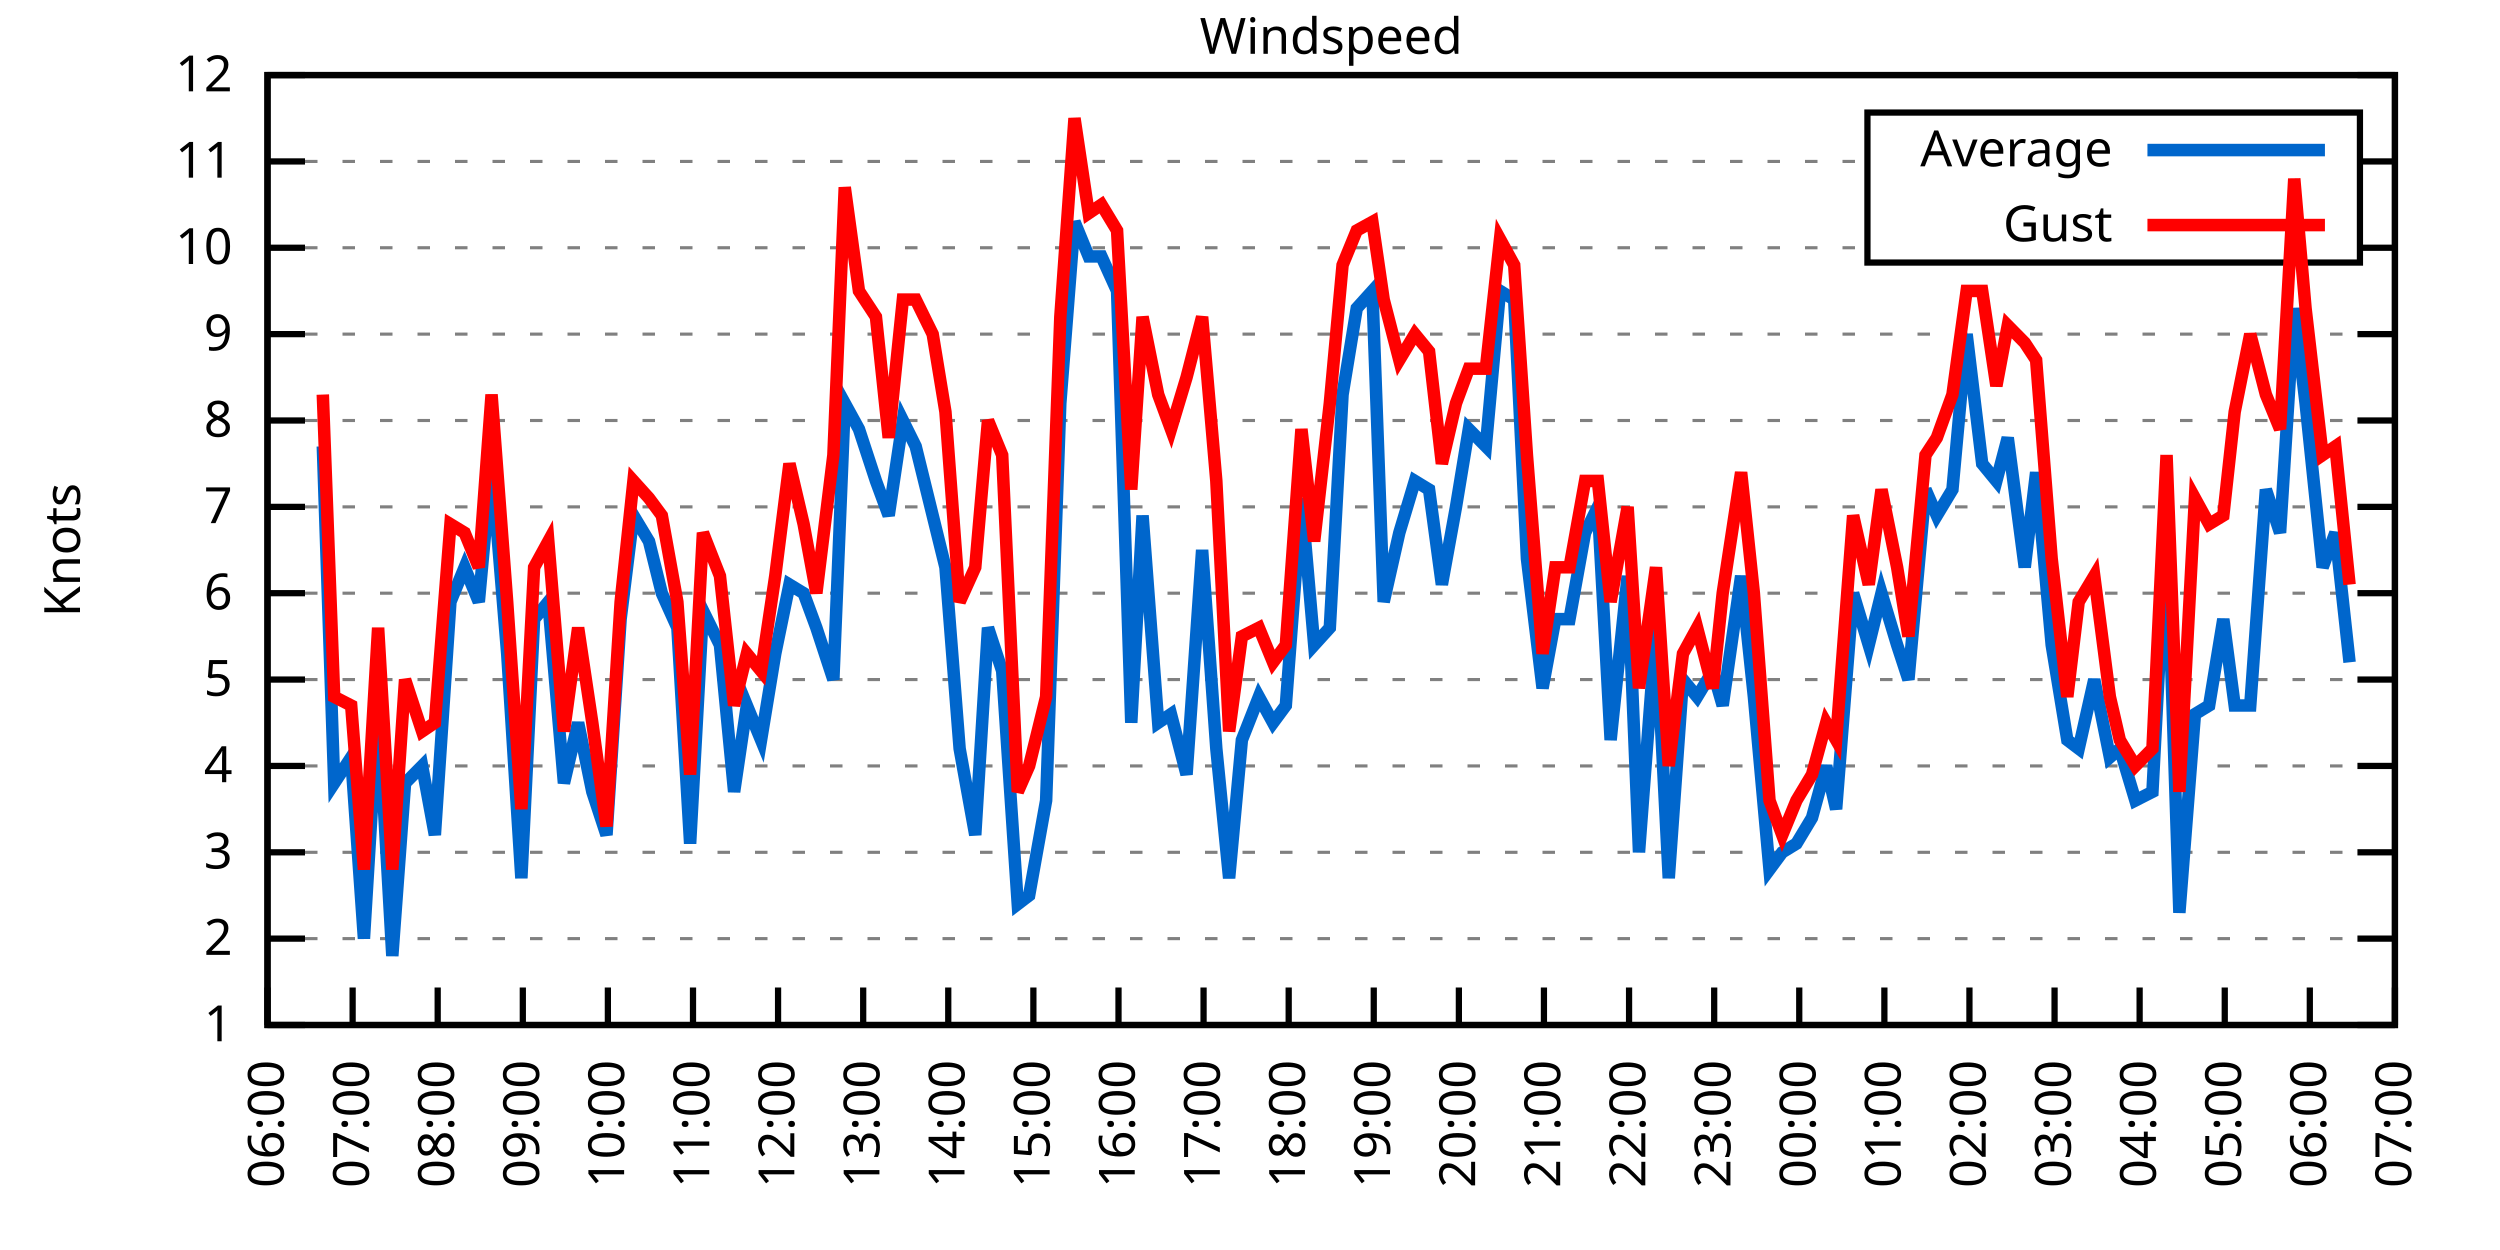
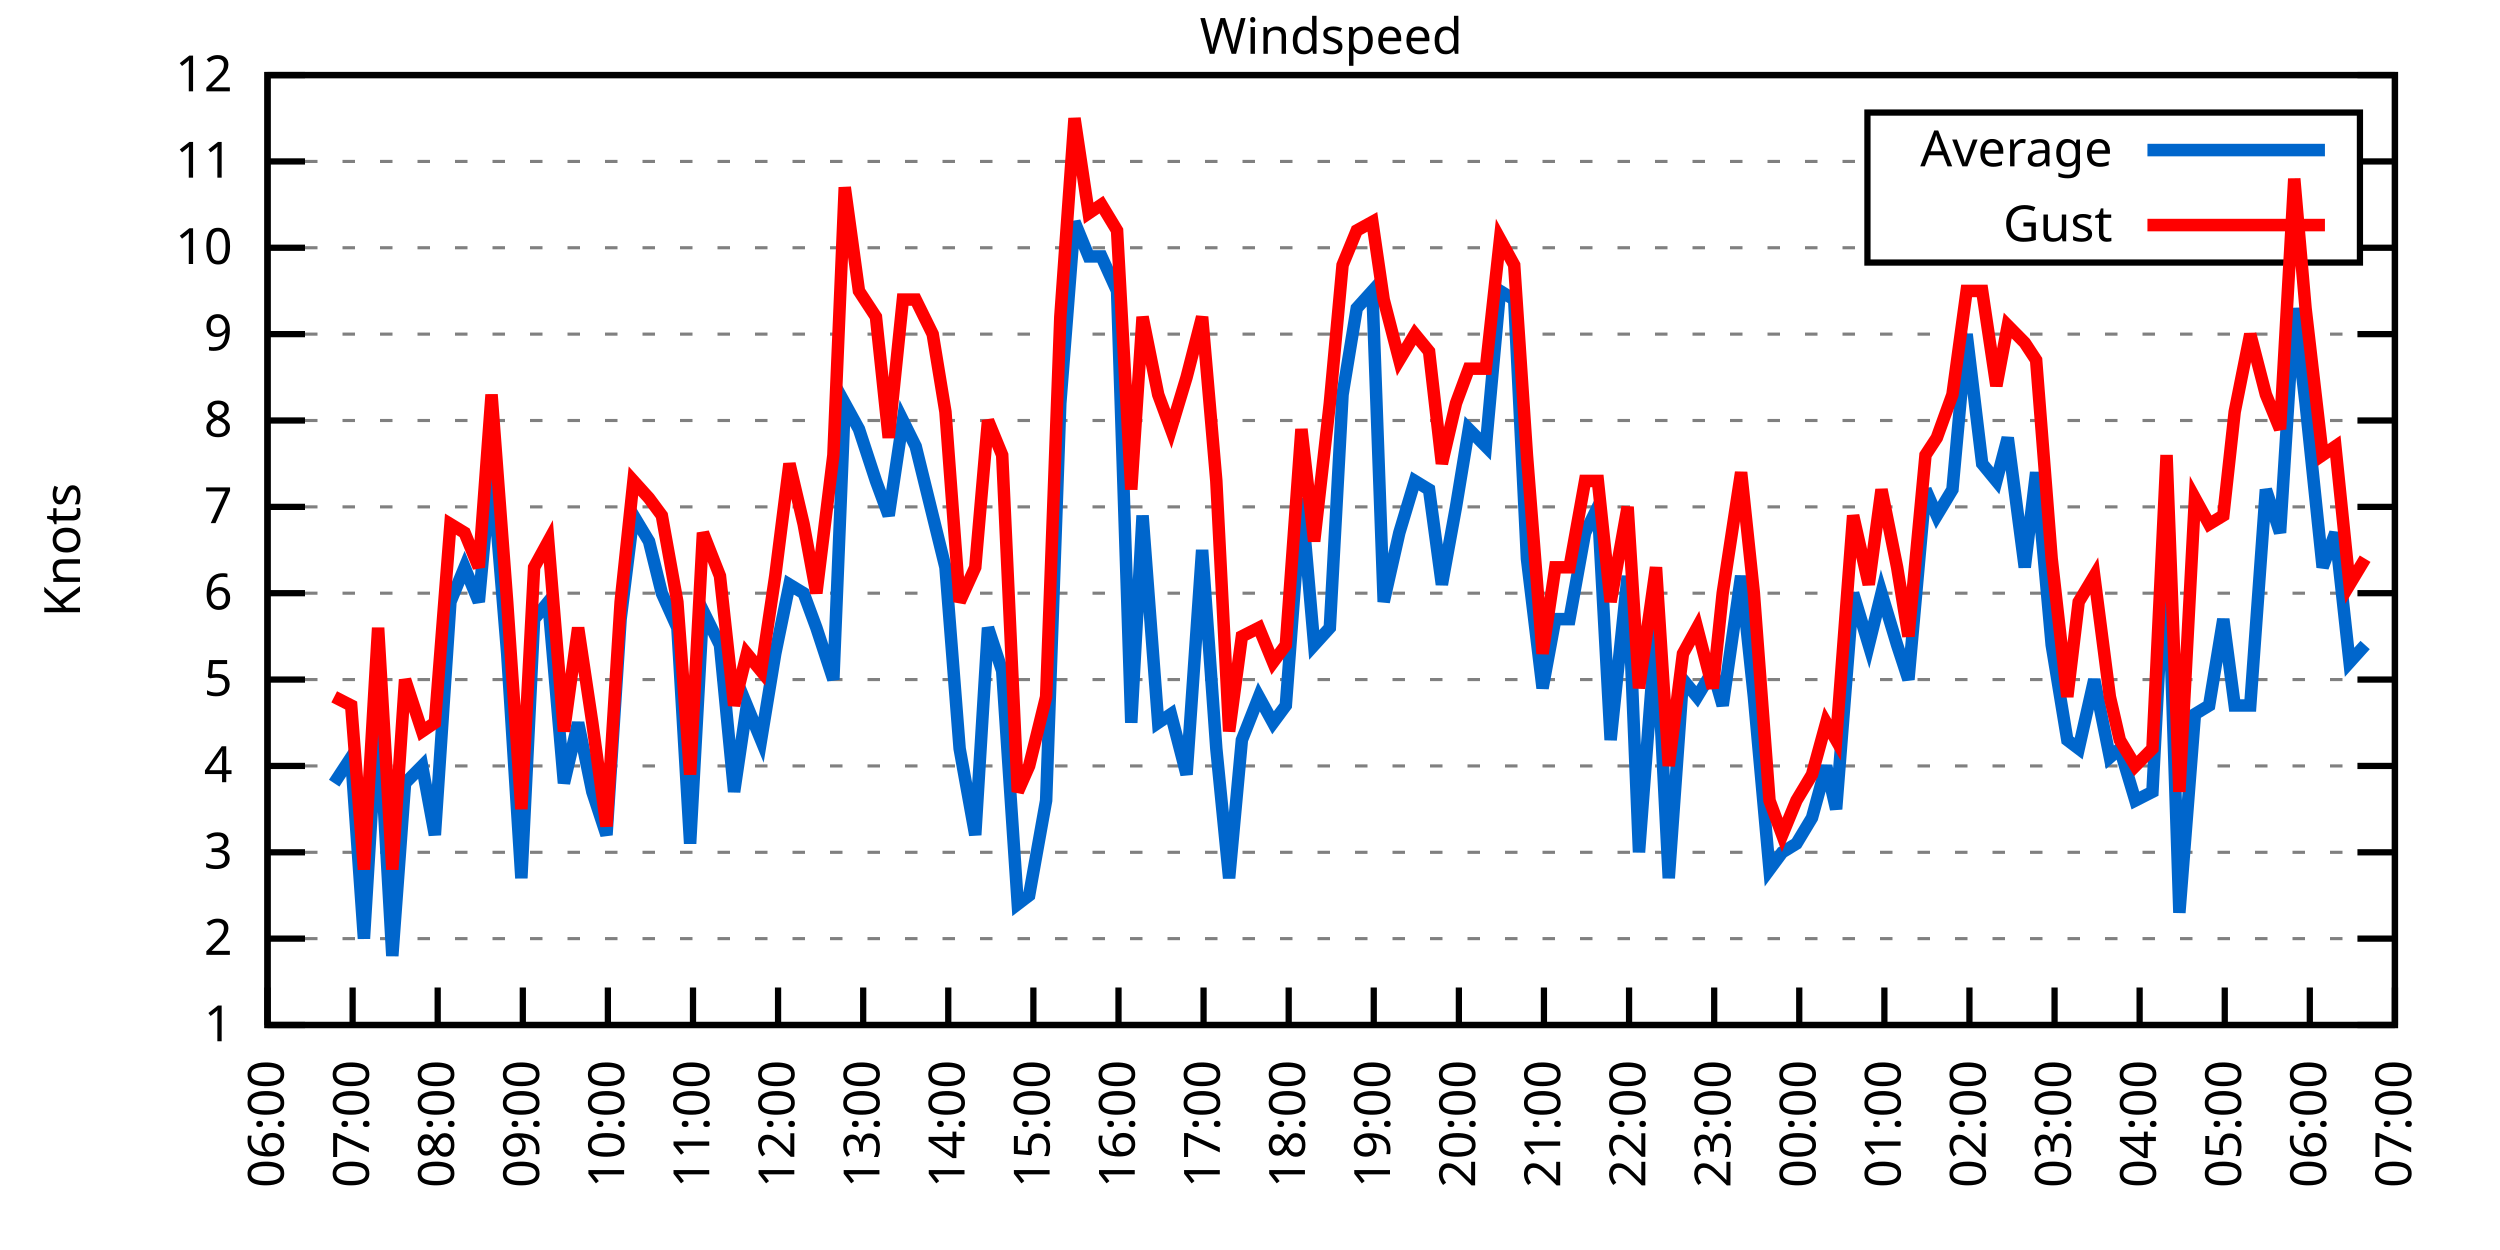
<svg xmlns="http://www.w3.org/2000/svg" xmlns:xlink="http://www.w3.org/1999/xlink" width="400" height="200" viewBox="0 0 400 200">
  <g id="gnuplot_canvas">
    <rect x="0" y="0" width="400" height="200" fill="none" />
    <defs>
      <circle id="gpDot" r="0.5" stroke-width="0.5" stroke="currentColor" />
      <path id="gpPt0" stroke-width="0.333" stroke="currentColor" d="M-1,0 h2 M0,-1 v2" />
      <path id="gpPt1" stroke-width="0.333" stroke="currentColor" d="M-1,-1 L1,1 M1,-1 L-1,1" />
      <path id="gpPt2" stroke-width="0.333" stroke="currentColor" d="M-1,0 L1,0 M0,-1 L0,1 M-1,-1 L1,1 M-1,1 L1,-1" />
      <rect id="gpPt3" stroke-width="0.333" stroke="currentColor" x="-1" y="-1" width="2" height="2" />
      <rect id="gpPt4" stroke-width="0.333" stroke="currentColor" fill="currentColor" x="-1" y="-1" width="2" height="2" />
      <circle id="gpPt5" stroke-width="0.333" stroke="currentColor" cx="0" cy="0" r="1" />
      <use xlink:href="#gpPt5" id="gpPt6" fill="currentColor" stroke="none" />
      <path id="gpPt7" stroke-width="0.333" stroke="currentColor" d="M0,-1.33 L-1.33,0.67 L1.33,0.67 z" />
      <use xlink:href="#gpPt7" id="gpPt8" fill="currentColor" stroke="none" />
      <use xlink:href="#gpPt7" id="gpPt9" stroke="currentColor" transform="rotate(180)" />
      <use xlink:href="#gpPt9" id="gpPt10" fill="currentColor" stroke="none" />
      <use xlink:href="#gpPt3" id="gpPt11" stroke="currentColor" transform="rotate(45)" />
      <use xlink:href="#gpPt11" id="gpPt12" fill="currentColor" stroke="none" />
      <path id="gpPt13" stroke-width="0.333" stroke="currentColor" d="M0,1.330 L1.265,0.411 L0.782,-1.067 L-0.782,-1.076 L-1.265,0.411 z" />
      <use xlink:href="#gpPt13" id="gpPt14" fill="currentColor" stroke="none" />
      <filter id="textbox" filterUnits="objectBoundingBox" x="0" y="0" height="1" width="1">
        <feFlood flood-color="white" flood-opacity="1" result="bgnd" />
        <feComposite in="SourceGraphic" in2="bgnd" operator="atop" />
      </filter>
      <filter id="greybox" filterUnits="objectBoundingBox" x="0" y="0" height="1" width="1">
        <feFlood flood-color="lightgrey" flood-opacity="1" result="grey" />
        <feComposite in="SourceGraphic" in2="grey" operator="atop" />
      </filter>
    </defs>
    <g fill="none" color="white" stroke="currentColor" stroke-width="1.00" stroke-linecap="butt" stroke-linejoin="miter">
</g>
    <g fill="none" color="black" stroke="currentColor" stroke-width="1.00" stroke-linecap="butt" stroke-linejoin="miter">
      <g stroke="none" shape-rendering="crispEdges">
        <polygon fill="rgb(255, 255, 255)" points="42.80,164.00 383.18,164.00 383.18,12.02 42.80,12.02 " />
      </g>
    </g>
    <g fill="none" color="black" stroke="currentColor" stroke-width="1.00" stroke-linecap="butt" stroke-linejoin="miter">
</g>
    <g fill="none" color="black" stroke="black" stroke-width="0.50" stroke-linecap="butt" stroke-linejoin="miter">
</g>
    <g fill="none" color="gray" stroke="currentColor" stroke-width="0.50" stroke-linecap="butt" stroke-linejoin="miter">
      <path stroke="gray" stroke-dasharray="2,4" class="gridline" d="M42.80,164.00 L383.19,164.00  " />
    </g>
    <g fill="none" color="gray" stroke="gray" stroke-width="1.00" stroke-linecap="butt" stroke-linejoin="miter">
</g>
    <g fill="none" color="black" stroke="currentColor" stroke-width="1.00" stroke-linecap="butt" stroke-linejoin="miter">
      <path stroke="black" d="M42.80,164.00 L48.80,164.00 M383.19,164.00 L377.19,164.00  " />
      <g transform="translate(37.20,166.60)" stroke="none" fill="black" font-family="Sans" font-size="8.00" text-anchor="end">
        <text>
          <tspan font-family="Sans"> 1</tspan>
        </text>
      </g>
    </g>
    <g fill="none" color="black" stroke="currentColor" stroke-width="1.00" stroke-linecap="butt" stroke-linejoin="miter">
</g>
    <g fill="none" color="black" stroke="black" stroke-width="0.50" stroke-linecap="butt" stroke-linejoin="miter">
</g>
    <g fill="none" color="gray" stroke="currentColor" stroke-width="0.50" stroke-linecap="butt" stroke-linejoin="miter">
      <path stroke="gray" stroke-dasharray="2,4" class="gridline" d="M42.80,150.18 L383.19,150.18  " />
    </g>
    <g fill="none" color="gray" stroke="gray" stroke-width="1.00" stroke-linecap="butt" stroke-linejoin="miter">
</g>
    <g fill="none" color="black" stroke="currentColor" stroke-width="1.00" stroke-linecap="butt" stroke-linejoin="miter">
      <path stroke="black" d="M42.80,150.18 L48.80,150.18 M383.19,150.18 L377.19,150.18  " />
      <g transform="translate(37.20,152.78)" stroke="none" fill="black" font-family="Sans" font-size="8.00" text-anchor="end">
        <text>
          <tspan font-family="Sans"> 2</tspan>
        </text>
      </g>
    </g>
    <g fill="none" color="black" stroke="currentColor" stroke-width="1.00" stroke-linecap="butt" stroke-linejoin="miter">
</g>
    <g fill="none" color="black" stroke="black" stroke-width="0.50" stroke-linecap="butt" stroke-linejoin="miter">
</g>
    <g fill="none" color="gray" stroke="currentColor" stroke-width="0.50" stroke-linecap="butt" stroke-linejoin="miter">
      <path stroke="gray" stroke-dasharray="2,4" class="gridline" d="M42.80,136.37 L383.19,136.37  " />
    </g>
    <g fill="none" color="gray" stroke="gray" stroke-width="1.00" stroke-linecap="butt" stroke-linejoin="miter">
</g>
    <g fill="none" color="black" stroke="currentColor" stroke-width="1.00" stroke-linecap="butt" stroke-linejoin="miter">
      <path stroke="black" d="M42.80,136.37 L48.80,136.37 M383.19,136.37 L377.19,136.37  " />
      <g transform="translate(37.20,138.97)" stroke="none" fill="black" font-family="Sans" font-size="8.00" text-anchor="end">
        <text>
          <tspan font-family="Sans"> 3</tspan>
        </text>
      </g>
    </g>
    <g fill="none" color="black" stroke="currentColor" stroke-width="1.00" stroke-linecap="butt" stroke-linejoin="miter">
</g>
    <g fill="none" color="black" stroke="black" stroke-width="0.50" stroke-linecap="butt" stroke-linejoin="miter">
</g>
    <g fill="none" color="gray" stroke="currentColor" stroke-width="0.50" stroke-linecap="butt" stroke-linejoin="miter">
      <path stroke="gray" stroke-dasharray="2,4" class="gridline" d="M42.80,122.55 L383.19,122.55  " />
    </g>
    <g fill="none" color="gray" stroke="gray" stroke-width="1.00" stroke-linecap="butt" stroke-linejoin="miter">
</g>
    <g fill="none" color="black" stroke="currentColor" stroke-width="1.00" stroke-linecap="butt" stroke-linejoin="miter">
      <path stroke="black" d="M42.80,122.55 L48.80,122.55 M383.19,122.55 L377.19,122.55  " />
      <g transform="translate(37.20,125.15)" stroke="none" fill="black" font-family="Sans" font-size="8.00" text-anchor="end">
        <text>
          <tspan font-family="Sans"> 4</tspan>
        </text>
      </g>
    </g>
    <g fill="none" color="black" stroke="currentColor" stroke-width="1.00" stroke-linecap="butt" stroke-linejoin="miter">
</g>
    <g fill="none" color="black" stroke="black" stroke-width="0.50" stroke-linecap="butt" stroke-linejoin="miter">
</g>
    <g fill="none" color="gray" stroke="currentColor" stroke-width="0.50" stroke-linecap="butt" stroke-linejoin="miter">
      <path stroke="gray" stroke-dasharray="2,4" class="gridline" d="M42.80,108.73 L383.19,108.73  " />
    </g>
    <g fill="none" color="gray" stroke="gray" stroke-width="1.00" stroke-linecap="butt" stroke-linejoin="miter">
</g>
    <g fill="none" color="black" stroke="currentColor" stroke-width="1.00" stroke-linecap="butt" stroke-linejoin="miter">
      <path stroke="black" d="M42.80,108.73 L48.80,108.73 M383.19,108.73 L377.19,108.73  " />
      <g transform="translate(37.20,111.33)" stroke="none" fill="black" font-family="Sans" font-size="8.00" text-anchor="end">
        <text>
          <tspan font-family="Sans"> 5</tspan>
        </text>
      </g>
    </g>
    <g fill="none" color="black" stroke="currentColor" stroke-width="1.00" stroke-linecap="butt" stroke-linejoin="miter">
</g>
    <g fill="none" color="black" stroke="black" stroke-width="0.50" stroke-linecap="butt" stroke-linejoin="miter">
</g>
    <g fill="none" color="gray" stroke="currentColor" stroke-width="0.50" stroke-linecap="butt" stroke-linejoin="miter">
      <path stroke="gray" stroke-dasharray="2,4" class="gridline" d="M42.80,94.91 L383.19,94.91  " />
    </g>
    <g fill="none" color="gray" stroke="gray" stroke-width="1.00" stroke-linecap="butt" stroke-linejoin="miter">
</g>
    <g fill="none" color="black" stroke="currentColor" stroke-width="1.00" stroke-linecap="butt" stroke-linejoin="miter">
      <path stroke="black" d="M42.80,94.91 L48.80,94.91 M383.19,94.91 L377.19,94.91  " />
      <g transform="translate(37.20,97.51)" stroke="none" fill="black" font-family="Sans" font-size="8.00" text-anchor="end">
        <text>
          <tspan font-family="Sans"> 6</tspan>
        </text>
      </g>
    </g>
    <g fill="none" color="black" stroke="currentColor" stroke-width="1.00" stroke-linecap="butt" stroke-linejoin="miter">
</g>
    <g fill="none" color="black" stroke="black" stroke-width="0.50" stroke-linecap="butt" stroke-linejoin="miter">
</g>
    <g fill="none" color="gray" stroke="currentColor" stroke-width="0.50" stroke-linecap="butt" stroke-linejoin="miter">
      <path stroke="gray" stroke-dasharray="2,4" class="gridline" d="M42.80,81.10 L383.19,81.10  " />
    </g>
    <g fill="none" color="gray" stroke="gray" stroke-width="1.00" stroke-linecap="butt" stroke-linejoin="miter">
</g>
    <g fill="none" color="black" stroke="currentColor" stroke-width="1.00" stroke-linecap="butt" stroke-linejoin="miter">
      <path stroke="black" d="M42.80,81.10 L48.80,81.10 M383.19,81.10 L377.19,81.10  " />
      <g transform="translate(37.20,83.70)" stroke="none" fill="black" font-family="Sans" font-size="8.00" text-anchor="end">
        <text>
          <tspan font-family="Sans"> 7</tspan>
        </text>
      </g>
    </g>
    <g fill="none" color="black" stroke="currentColor" stroke-width="1.00" stroke-linecap="butt" stroke-linejoin="miter">
</g>
    <g fill="none" color="black" stroke="black" stroke-width="0.50" stroke-linecap="butt" stroke-linejoin="miter">
</g>
    <g fill="none" color="gray" stroke="currentColor" stroke-width="0.50" stroke-linecap="butt" stroke-linejoin="miter">
      <path stroke="gray" stroke-dasharray="2,4" class="gridline" d="M42.80,67.28 L383.19,67.28  " />
    </g>
    <g fill="none" color="gray" stroke="gray" stroke-width="1.00" stroke-linecap="butt" stroke-linejoin="miter">
</g>
    <g fill="none" color="black" stroke="currentColor" stroke-width="1.00" stroke-linecap="butt" stroke-linejoin="miter">
      <path stroke="black" d="M42.80,67.28 L48.80,67.28 M383.19,67.28 L377.19,67.28  " />
      <g transform="translate(37.20,69.88)" stroke="none" fill="black" font-family="Sans" font-size="8.00" text-anchor="end">
        <text>
          <tspan font-family="Sans"> 8</tspan>
        </text>
      </g>
    </g>
    <g fill="none" color="black" stroke="currentColor" stroke-width="1.00" stroke-linecap="butt" stroke-linejoin="miter">
</g>
    <g fill="none" color="black" stroke="black" stroke-width="0.50" stroke-linecap="butt" stroke-linejoin="miter">
</g>
    <g fill="none" color="gray" stroke="currentColor" stroke-width="0.50" stroke-linecap="butt" stroke-linejoin="miter">
      <path stroke="gray" stroke-dasharray="2,4" class="gridline" d="M42.80,53.46 L383.19,53.46  " />
    </g>
    <g fill="none" color="gray" stroke="gray" stroke-width="1.00" stroke-linecap="butt" stroke-linejoin="miter">
</g>
    <g fill="none" color="black" stroke="currentColor" stroke-width="1.00" stroke-linecap="butt" stroke-linejoin="miter">
      <path stroke="black" d="M42.80,53.46 L48.80,53.46 M383.19,53.46 L377.19,53.46  " />
      <g transform="translate(37.20,56.06)" stroke="none" fill="black" font-family="Sans" font-size="8.00" text-anchor="end">
        <text>
          <tspan font-family="Sans"> 9</tspan>
        </text>
      </g>
    </g>
    <g fill="none" color="black" stroke="currentColor" stroke-width="1.00" stroke-linecap="butt" stroke-linejoin="miter">
</g>
    <g fill="none" color="black" stroke="black" stroke-width="0.50" stroke-linecap="butt" stroke-linejoin="miter">
</g>
    <g fill="none" color="gray" stroke="currentColor" stroke-width="0.50" stroke-linecap="butt" stroke-linejoin="miter">
      <path stroke="gray" stroke-dasharray="2,4" class="gridline" d="M42.80,39.64 L298.79,39.64 M377.59,39.64 L383.19,39.64  " />
    </g>
    <g fill="none" color="gray" stroke="gray" stroke-width="1.00" stroke-linecap="butt" stroke-linejoin="miter">
</g>
    <g fill="none" color="black" stroke="currentColor" stroke-width="1.00" stroke-linecap="butt" stroke-linejoin="miter">
      <path stroke="black" d="M42.80,39.64 L48.80,39.64 M383.19,39.64 L377.19,39.64  " />
      <g transform="translate(37.20,42.24)" stroke="none" fill="black" font-family="Sans" font-size="8.00" text-anchor="end">
        <text>
          <tspan font-family="Sans"> 10</tspan>
        </text>
      </g>
    </g>
    <g fill="none" color="black" stroke="currentColor" stroke-width="1.00" stroke-linecap="butt" stroke-linejoin="miter">
</g>
    <g fill="none" color="black" stroke="black" stroke-width="0.50" stroke-linecap="butt" stroke-linejoin="miter">
</g>
    <g fill="none" color="gray" stroke="currentColor" stroke-width="0.50" stroke-linecap="butt" stroke-linejoin="miter">
      <path stroke="gray" stroke-dasharray="2,4" class="gridline" d="M42.80,25.83 L298.79,25.83 M377.59,25.83 L383.19,25.83  " />
    </g>
    <g fill="none" color="gray" stroke="gray" stroke-width="1.00" stroke-linecap="butt" stroke-linejoin="miter">
</g>
    <g fill="none" color="black" stroke="currentColor" stroke-width="1.00" stroke-linecap="butt" stroke-linejoin="miter">
      <path stroke="black" d="M42.80,25.83 L48.80,25.83 M383.19,25.83 L377.19,25.83  " />
      <g transform="translate(37.20,28.43)" stroke="none" fill="black" font-family="Sans" font-size="8.00" text-anchor="end">
        <text>
          <tspan font-family="Sans"> 11</tspan>
        </text>
      </g>
    </g>
    <g fill="none" color="black" stroke="currentColor" stroke-width="1.00" stroke-linecap="butt" stroke-linejoin="miter">
</g>
    <g fill="none" color="black" stroke="black" stroke-width="0.50" stroke-linecap="butt" stroke-linejoin="miter">
</g>
    <g fill="none" color="gray" stroke="currentColor" stroke-width="0.50" stroke-linecap="butt" stroke-linejoin="miter">
      <path stroke="gray" stroke-dasharray="2,4" class="gridline" d="M42.80,12.01 L383.19,12.01  " />
    </g>
    <g fill="none" color="gray" stroke="gray" stroke-width="1.00" stroke-linecap="butt" stroke-linejoin="miter">
</g>
    <g fill="none" color="black" stroke="currentColor" stroke-width="1.00" stroke-linecap="butt" stroke-linejoin="miter">
      <path stroke="black" d="M42.80,12.01 L48.80,12.01 M383.19,12.01 L377.19,12.01  " />
      <g transform="translate(37.20,14.61)" stroke="none" fill="black" font-family="Sans" font-size="8.00" text-anchor="end">
        <text>
          <tspan font-family="Sans"> 12</tspan>
        </text>
      </g>
    </g>
    <g fill="none" color="black" stroke="currentColor" stroke-width="1.00" stroke-linecap="butt" stroke-linejoin="miter">
      <path stroke="black" d="M42.80,164.00 L42.80,158.00  " />
      <g transform="translate(45.40,169.60) rotate(270.00)" stroke="none" fill="black" font-family="Sans" font-size="8.00" text-anchor="end">
        <text>
          <tspan font-family="Sans">06:00</tspan>
        </text>
      </g>
    </g>
    <g fill="none" color="black" stroke="currentColor" stroke-width="1.00" stroke-linecap="butt" stroke-linejoin="miter">
      <path stroke="black" d="M56.42,164.00 L56.42,158.00  " />
      <g transform="translate(59.02,169.60) rotate(270.00)" stroke="none" fill="black" font-family="Sans" font-size="8.00" text-anchor="end">
        <text>
          <tspan font-family="Sans">07:00</tspan>
        </text>
      </g>
    </g>
    <g fill="none" color="black" stroke="currentColor" stroke-width="1.00" stroke-linecap="butt" stroke-linejoin="miter">
      <path stroke="black" d="M70.03,164.00 L70.03,158.00  " />
      <g transform="translate(72.63,169.60) rotate(270.00)" stroke="none" fill="black" font-family="Sans" font-size="8.00" text-anchor="end">
        <text>
          <tspan font-family="Sans">08:00</tspan>
        </text>
      </g>
    </g>
    <g fill="none" color="black" stroke="currentColor" stroke-width="1.00" stroke-linecap="butt" stroke-linejoin="miter">
      <path stroke="black" d="M83.65,164.00 L83.65,158.00  " />
      <g transform="translate(86.25,169.60) rotate(270.00)" stroke="none" fill="black" font-family="Sans" font-size="8.00" text-anchor="end">
        <text>
          <tspan font-family="Sans">09:00</tspan>
        </text>
      </g>
    </g>
    <g fill="none" color="black" stroke="currentColor" stroke-width="1.00" stroke-linecap="butt" stroke-linejoin="miter">
      <path stroke="black" d="M97.26,164.00 L97.26,158.00  " />
      <g transform="translate(99.86,169.60) rotate(270.00)" stroke="none" fill="black" font-family="Sans" font-size="8.00" text-anchor="end">
        <text>
          <tspan font-family="Sans">10:00</tspan>
        </text>
      </g>
    </g>
    <g fill="none" color="black" stroke="currentColor" stroke-width="1.00" stroke-linecap="butt" stroke-linejoin="miter">
      <path stroke="black" d="M110.88,164.00 L110.88,158.00  " />
      <g transform="translate(113.48,169.60) rotate(270.00)" stroke="none" fill="black" font-family="Sans" font-size="8.00" text-anchor="end">
        <text>
          <tspan font-family="Sans">11:00</tspan>
        </text>
      </g>
    </g>
    <g fill="none" color="black" stroke="currentColor" stroke-width="1.00" stroke-linecap="butt" stroke-linejoin="miter">
      <path stroke="black" d="M124.49,164.00 L124.49,158.00  " />
      <g transform="translate(127.09,169.60) rotate(270.00)" stroke="none" fill="black" font-family="Sans" font-size="8.00" text-anchor="end">
        <text>
          <tspan font-family="Sans">12:00</tspan>
        </text>
      </g>
    </g>
    <g fill="none" color="black" stroke="currentColor" stroke-width="1.00" stroke-linecap="butt" stroke-linejoin="miter">
      <path stroke="black" d="M138.11,164.00 L138.11,158.00  " />
      <g transform="translate(140.71,169.60) rotate(270.00)" stroke="none" fill="black" font-family="Sans" font-size="8.00" text-anchor="end">
        <text>
          <tspan font-family="Sans">13:00</tspan>
        </text>
      </g>
    </g>
    <g fill="none" color="black" stroke="currentColor" stroke-width="1.00" stroke-linecap="butt" stroke-linejoin="miter">
      <path stroke="black" d="M151.72,164.00 L151.72,158.00  " />
      <g transform="translate(154.32,169.60) rotate(270.00)" stroke="none" fill="black" font-family="Sans" font-size="8.00" text-anchor="end">
        <text>
          <tspan font-family="Sans">14:00</tspan>
        </text>
      </g>
    </g>
    <g fill="none" color="black" stroke="currentColor" stroke-width="1.00" stroke-linecap="butt" stroke-linejoin="miter">
      <path stroke="black" d="M165.34,164.00 L165.34,158.00  " />
      <g transform="translate(167.94,169.60) rotate(270.00)" stroke="none" fill="black" font-family="Sans" font-size="8.00" text-anchor="end">
        <text>
          <tspan font-family="Sans">15:00</tspan>
        </text>
      </g>
    </g>
    <g fill="none" color="black" stroke="currentColor" stroke-width="1.00" stroke-linecap="butt" stroke-linejoin="miter">
      <path stroke="black" d="M178.96,164.00 L178.96,158.00  " />
      <g transform="translate(181.56,169.60) rotate(270.00)" stroke="none" fill="black" font-family="Sans" font-size="8.00" text-anchor="end">
        <text>
          <tspan font-family="Sans">16:00</tspan>
        </text>
      </g>
    </g>
    <g fill="none" color="black" stroke="currentColor" stroke-width="1.00" stroke-linecap="butt" stroke-linejoin="miter">
      <path stroke="black" d="M192.57,164.00 L192.57,158.00  " />
      <g transform="translate(195.17,169.60) rotate(270.00)" stroke="none" fill="black" font-family="Sans" font-size="8.00" text-anchor="end">
        <text>
          <tspan font-family="Sans">17:00</tspan>
        </text>
      </g>
    </g>
    <g fill="none" color="black" stroke="currentColor" stroke-width="1.00" stroke-linecap="butt" stroke-linejoin="miter">
      <path stroke="black" d="M206.19,164.00 L206.19,158.00  " />
      <g transform="translate(208.79,169.60) rotate(270.00)" stroke="none" fill="black" font-family="Sans" font-size="8.00" text-anchor="end">
        <text>
          <tspan font-family="Sans">18:00</tspan>
        </text>
      </g>
    </g>
    <g fill="none" color="black" stroke="currentColor" stroke-width="1.00" stroke-linecap="butt" stroke-linejoin="miter">
      <path stroke="black" d="M219.80,164.00 L219.80,158.00  " />
      <g transform="translate(222.40,169.60) rotate(270.00)" stroke="none" fill="black" font-family="Sans" font-size="8.00" text-anchor="end">
        <text>
          <tspan font-family="Sans">19:00</tspan>
        </text>
      </g>
    </g>
    <g fill="none" color="black" stroke="currentColor" stroke-width="1.00" stroke-linecap="butt" stroke-linejoin="miter">
      <path stroke="black" d="M233.42,164.00 L233.42,158.00  " />
      <g transform="translate(236.02,169.60) rotate(270.00)" stroke="none" fill="black" font-family="Sans" font-size="8.00" text-anchor="end">
        <text>
          <tspan font-family="Sans">20:00</tspan>
        </text>
      </g>
    </g>
    <g fill="none" color="black" stroke="currentColor" stroke-width="1.00" stroke-linecap="butt" stroke-linejoin="miter">
      <path stroke="black" d="M247.03,164.00 L247.03,158.00  " />
      <g transform="translate(249.63,169.60) rotate(270.00)" stroke="none" fill="black" font-family="Sans" font-size="8.00" text-anchor="end">
        <text>
          <tspan font-family="Sans">21:00</tspan>
        </text>
      </g>
    </g>
    <g fill="none" color="black" stroke="currentColor" stroke-width="1.00" stroke-linecap="butt" stroke-linejoin="miter">
      <path stroke="black" d="M260.65,164.00 L260.65,158.00  " />
      <g transform="translate(263.25,169.60) rotate(270.00)" stroke="none" fill="black" font-family="Sans" font-size="8.00" text-anchor="end">
        <text>
          <tspan font-family="Sans">22:00</tspan>
        </text>
      </g>
    </g>
    <g fill="none" color="black" stroke="currentColor" stroke-width="1.00" stroke-linecap="butt" stroke-linejoin="miter">
      <path stroke="black" d="M274.27,164.00 L274.27,158.00  " />
      <g transform="translate(276.87,169.60) rotate(270.00)" stroke="none" fill="black" font-family="Sans" font-size="8.00" text-anchor="end">
        <text>
          <tspan font-family="Sans">23:00</tspan>
        </text>
      </g>
    </g>
    <g fill="none" color="black" stroke="currentColor" stroke-width="1.00" stroke-linecap="butt" stroke-linejoin="miter">
      <path stroke="black" d="M287.88,164.00 L287.88,158.00  " />
      <g transform="translate(290.48,169.60) rotate(270.00)" stroke="none" fill="black" font-family="Sans" font-size="8.00" text-anchor="end">
        <text>
          <tspan font-family="Sans">00:00</tspan>
        </text>
      </g>
    </g>
    <g fill="none" color="black" stroke="currentColor" stroke-width="1.00" stroke-linecap="butt" stroke-linejoin="miter">
      <path stroke="black" d="M301.50,164.00 L301.50,158.00  " />
      <g transform="translate(304.10,169.60) rotate(270.00)" stroke="none" fill="black" font-family="Sans" font-size="8.00" text-anchor="end">
        <text>
          <tspan font-family="Sans">01:00</tspan>
        </text>
      </g>
    </g>
    <g fill="none" color="black" stroke="currentColor" stroke-width="1.00" stroke-linecap="butt" stroke-linejoin="miter">
      <path stroke="black" d="M315.11,164.00 L315.11,158.00  " />
      <g transform="translate(317.71,169.60) rotate(270.00)" stroke="none" fill="black" font-family="Sans" font-size="8.00" text-anchor="end">
        <text>
          <tspan font-family="Sans">02:00</tspan>
        </text>
      </g>
    </g>
    <g fill="none" color="black" stroke="currentColor" stroke-width="1.00" stroke-linecap="butt" stroke-linejoin="miter">
      <path stroke="black" d="M328.73,164.00 L328.73,158.00  " />
      <g transform="translate(331.33,169.60) rotate(270.00)" stroke="none" fill="black" font-family="Sans" font-size="8.00" text-anchor="end">
        <text>
          <tspan font-family="Sans">03:00</tspan>
        </text>
      </g>
    </g>
    <g fill="none" color="black" stroke="currentColor" stroke-width="1.00" stroke-linecap="butt" stroke-linejoin="miter">
      <path stroke="black" d="M342.34,164.00 L342.34,158.00  " />
      <g transform="translate(344.94,169.60) rotate(270.00)" stroke="none" fill="black" font-family="Sans" font-size="8.00" text-anchor="end">
        <text>
          <tspan font-family="Sans">04:00</tspan>
        </text>
      </g>
    </g>
    <g fill="none" color="black" stroke="currentColor" stroke-width="1.00" stroke-linecap="butt" stroke-linejoin="miter">
      <path stroke="black" d="M355.96,164.00 L355.96,158.00  " />
      <g transform="translate(358.56,169.60) rotate(270.00)" stroke="none" fill="black" font-family="Sans" font-size="8.00" text-anchor="end">
        <text>
          <tspan font-family="Sans">05:00</tspan>
        </text>
      </g>
    </g>
    <g fill="none" color="black" stroke="currentColor" stroke-width="1.00" stroke-linecap="butt" stroke-linejoin="miter">
      <path stroke="black" d="M369.57,164.00 L369.57,158.00  " />
      <g transform="translate(372.17,169.60) rotate(270.00)" stroke="none" fill="black" font-family="Sans" font-size="8.00" text-anchor="end">
        <text>
          <tspan font-family="Sans">06:00</tspan>
        </text>
      </g>
    </g>
    <g fill="none" color="black" stroke="currentColor" stroke-width="1.00" stroke-linecap="butt" stroke-linejoin="miter">
      <path stroke="black" d="M383.19,164.00 L383.19,158.00  " />
      <g transform="translate(385.79,169.60) rotate(270.00)" stroke="none" fill="black" font-family="Sans" font-size="8.00" text-anchor="end">
        <text>
          <tspan font-family="Sans">07:00</tspan>
        </text>
      </g>
    </g>
    <g fill="none" color="black" stroke="currentColor" stroke-width="1.00" stroke-linecap="butt" stroke-linejoin="miter">
</g>
    <g fill="none" color="black" stroke="currentColor" stroke-width="1.00" stroke-linecap="butt" stroke-linejoin="miter">
      <path stroke="black" d="M42.80,12.01 L42.80,164.00 L383.19,164.00 L383.19,12.01 L42.80,12.01 Z  " />
    </g>
    <g fill="none" color="black" stroke="currentColor" stroke-width="1.00" stroke-linecap="butt" stroke-linejoin="miter">
</g>
    <g fill="none" color="black" stroke="currentColor" stroke-width="1.00" stroke-linecap="butt" stroke-linejoin="miter">
      <path stroke="black" d="M298.79,42.01 L298.79,18.01 L377.59,18.01 L377.59,42.01 L298.79,42.01 Z  " />
    </g>
    <g id="Windspeed_plot_1">
      <g fill="none" color="white" stroke="black" stroke-width="2.00" stroke-linecap="butt" stroke-linejoin="miter">
</g>
      <g fill="none" color="black" stroke="currentColor" stroke-width="2.00" stroke-linecap="butt" stroke-linejoin="miter">
        <g transform="translate(337.99,26.61)" stroke="none" fill="black" font-family="Sans" font-size="8.00" text-anchor="end">
          <text>
            <tspan font-family="Sans">Average</tspan>
          </text>
        </g>
      </g>
      <g fill="none" color="black" stroke="currentColor" stroke-width="2.00" stroke-linecap="butt" stroke-linejoin="miter">
-         <path stroke="rgb(  0, 102, 204)" d="M343.59,24.01 L371.99,24.01 M51.65,71.42 L53.47,125.31 L56.19,121.17 L58.23,150.18 L60.50,112.88 L62.77,152.95   L64.81,125.31 L67.54,122.55 L69.58,133.60 L72.07,96.30 L74.34,90.77 L76.61,96.30 L78.65,74.19 L81.15,104.59   L83.42,140.51 L85.46,99.06 L87.73,96.30 L90.23,125.31 L92.50,115.64 L94.77,126.69 L97.04,133.60 L99.30,99.06   L101.35,82.48 L103.84,86.62 L105.89,94.91 L108.38,100.44 L110.42,134.98 L112.47,97.68 L115.19,103.20 L117.46,126.69   L119.50,112.88 L121.77,118.40 L124.04,104.59 L126.31,93.53 L128.58,94.91 L130.62,100.44 L133.34,108.73 L135.16,64.52   L137.43,68.66 L140.15,76.95 L142.19,82.48 L144.46,67.28 L146.51,71.42 L149.23,82.48 L151.27,90.77 L153.54,119.78   L156.04,133.60 L158.08,100.44 L160.35,107.35 L162.84,144.66 L164.66,143.27 L167.38,128.08 L169.65,64.52 L171.92,35.50   L174.19,41.03 L176.23,41.03 L178.73,46.55 L181.00,115.64 L182.81,82.48 L185.31,115.64 L187.35,114.26 L189.85,123.93   L192.34,88.00 L194.61,119.78 L196.66,140.51 L198.70,118.40 L201.42,111.49 L203.69,115.64 L205.73,112.88 L208.23,79.71   L210.27,103.20 L212.77,100.44 L214.81,63.13 L217.08,49.32 L219.58,46.55 L221.39,96.30 L223.89,85.24 L226.38,76.95   L228.65,78.33 L230.70,93.53 L232.96,81.10 L235.01,68.66 L237.73,71.42 L240.00,46.55 L242.27,47.93 L244.31,89.39   L246.81,110.11 L248.85,99.06 L251.12,99.06 L253.61,85.24 L255.66,81.10 L257.70,118.40 L260.42,92.15 L262.24,136.37   L264.96,100.44 L267.00,140.51 L269.27,108.73 L271.54,111.49 L274.04,107.35 L275.63,112.88 L278.58,92.15 L280.62,111.49   L283.12,139.13 L285.16,136.37 L287.43,134.98 L289.92,130.84 L292.19,122.55 L293.78,129.46 L296.50,94.91 L299.00,103.20   L301.04,94.91 L303.54,103.20 L305.35,108.73 L308.08,78.33 L309.89,82.48 L312.39,78.33 L314.66,53.46 L317.15,74.19   L319.42,76.95 L321.24,70.04 L323.96,90.77 L325.78,75.57 L328.27,103.20 L330.77,118.40 L332.59,119.78 L335.08,108.73   L337.58,121.17 L339.17,119.78 L341.66,128.08 L344.39,126.69 L346.65,83.86 L348.70,146.04 L351.19,114.26 L353.46,112.88   L355.73,99.06 L357.55,112.88 L360.04,112.88 L362.54,78.33 L364.81,85.24 L367.08,49.32 L368.89,64.52 L371.62,90.77   L373.66,85.24 L375.93,105.97  " />
+         <path stroke="rgb(  0, 102, 204)" d="M343.59,24.01 L371.99,24.01 M53.47,125.31 L56.19,121.17 L58.23,150.18 L60.50,112.88 L62.77,152.95 L64.81,125.31   L67.54,122.55 L69.58,133.60 L72.07,96.30 L74.34,90.77 L76.61,96.30 L78.65,74.19 L81.15,104.59 L83.42,140.51   L85.46,99.06 L87.73,96.30 L90.23,125.31 L92.50,115.64 L94.77,126.69 L97.04,133.60 L99.30,99.06 L101.35,82.48   L103.84,86.62 L105.89,94.91 L108.38,100.44 L110.42,134.98 L112.47,97.68 L115.19,103.20 L117.46,126.69 L119.50,112.88   L121.77,118.40 L124.04,104.59 L126.31,93.53 L128.58,94.91 L130.62,100.44 L133.34,108.73 L135.16,64.52 L137.43,68.66   L140.15,76.95 L142.19,82.48 L144.46,67.28 L146.51,71.42 L149.23,82.48 L151.27,90.77 L153.54,119.78 L156.04,133.60   L158.08,100.44 L160.35,107.35 L162.84,144.66 L164.66,143.27 L167.38,128.08 L169.65,64.52 L171.92,35.50 L174.19,41.03   L176.23,41.03 L178.73,46.55 L181.00,115.64 L182.81,82.48 L185.31,115.64 L187.35,114.26 L189.85,123.93 L192.34,88.00   L194.61,119.78 L196.66,140.51 L198.70,118.40 L201.42,111.49 L203.69,115.64 L205.73,112.88 L208.23,79.71 L210.27,103.20   L212.77,100.44 L214.81,63.13 L217.08,49.32 L219.58,46.55 L221.39,96.30 L223.89,85.24 L226.38,76.95 L228.65,78.33   L230.70,93.53 L232.96,81.10 L235.01,68.66 L237.73,71.42 L240.00,46.55 L242.27,47.93 L244.31,89.39 L246.81,110.11   L248.85,99.06 L251.12,99.06 L253.61,85.24 L255.66,81.10 L257.70,118.40 L260.42,92.15 L262.24,136.37 L264.96,100.44   L267.00,140.51 L269.27,108.73 L271.54,111.49 L274.04,107.35 L275.63,112.88 L278.58,92.15 L280.62,111.49 L283.12,139.13   L285.16,136.37 L287.43,134.98 L289.92,130.84 L292.19,122.55 L293.78,129.46 L296.50,94.91 L299.00,103.20 L301.04,94.91   L303.54,103.20 L305.35,108.73 L308.08,78.33 L309.89,82.48 L312.39,78.33 L314.66,53.46 L317.15,74.19 L319.42,76.95   L321.24,70.04 L323.96,90.77 L325.78,75.57 L328.27,103.20 L330.77,118.40 L332.59,119.78 L335.08,108.73 L337.58,121.17   L339.17,119.78 L341.66,128.08 L344.39,126.69 L346.65,83.86 L348.70,146.04 L351.19,114.26 L353.46,112.88 L355.73,99.06   L357.55,112.88 L360.04,112.88 L362.54,78.33 L364.81,85.24 L367.08,49.32 L368.89,64.52 L371.62,90.77 L373.66,85.24   L375.93,105.97 L378.42,103.20  " />
      </g>
    </g>
    <g id="Windspeed_plot_2">
      <g fill="none" color="black" stroke="currentColor" stroke-width="2.00" stroke-linecap="butt" stroke-linejoin="miter">
        <g transform="translate(337.99,38.61)" stroke="none" fill="black" font-family="Sans" font-size="8.00" text-anchor="end">
          <text>
            <tspan font-family="Sans">Gust</tspan>
          </text>
        </g>
      </g>
      <g fill="none" color="black" stroke="currentColor" stroke-width="2.00" stroke-linecap="butt" stroke-linejoin="miter">
-         <path stroke="rgb(255,   0,   0)" d="M343.59,36.01 L371.99,36.01 M51.65,63.13 L53.47,111.49 L56.19,112.88 L58.23,139.13 L60.50,100.44 L62.77,139.13   L64.81,108.73 L67.54,117.02 L69.58,115.64 L72.07,83.86 L74.34,85.24 L76.61,90.77 L78.65,63.13 L81.15,96.30   L83.42,129.46 L85.46,90.77 L87.73,86.62 L90.23,117.02 L92.50,100.44 L94.77,115.64 L97.04,132.22 L99.30,96.30   L101.35,76.95 L103.84,79.71 L105.89,82.48 L108.38,96.30 L110.42,123.93 L112.47,85.24 L115.19,92.15 L117.46,112.88   L119.50,104.59 L121.77,107.35 L124.04,92.15 L126.31,74.19 L128.58,83.86 L130.62,94.91 L133.34,72.81 L135.16,29.97   L137.43,46.55 L140.15,50.70 L142.19,70.04 L144.46,47.93 L146.51,47.93 L149.23,53.46 L151.27,65.90 L153.54,96.30   L156.04,90.77 L158.08,67.28 L160.35,72.81 L162.84,126.69 L164.66,122.55 L167.38,111.49 L169.65,50.70 L171.92,18.92   L174.19,34.12 L176.23,32.74 L178.73,36.88 L181.00,78.33 L182.81,50.70 L185.31,63.13 L187.35,68.66 L189.85,60.37   L192.34,50.70 L194.61,76.95 L196.66,117.02 L198.70,101.82 L201.42,100.44 L203.69,105.97 L205.73,103.20 L208.23,68.66   L210.27,86.62 L212.77,64.52 L214.81,42.41 L217.08,36.88 L219.58,35.50 L221.39,47.93 L223.89,57.61 L226.38,53.46   L228.65,56.23 L230.70,74.19 L232.96,64.52 L235.01,58.99 L237.73,58.99 L240.00,38.26 L242.27,42.41 L244.31,72.81   L246.81,104.59 L248.85,90.77 L251.12,90.77 L253.61,76.95 L255.66,76.95 L257.70,96.30 L260.42,81.10 L262.24,110.11   L264.96,90.77 L267.00,122.55 L269.27,104.59 L271.54,100.44 L274.04,110.11 L275.63,94.91 L278.58,75.57 L280.62,94.91   L283.12,128.08 L285.16,133.60 L287.43,128.08 L289.92,123.93 L292.19,115.64 L293.78,118.40 L296.50,82.48 L299.00,93.53   L301.04,78.33 L303.54,90.77 L305.35,101.82 L308.08,72.81 L309.89,70.04 L312.39,63.13 L314.66,46.55 L317.15,46.55   L319.42,61.75 L321.24,52.08 L323.96,54.84 L325.78,57.61 L328.27,89.39 L330.77,111.49 L332.59,96.30 L335.08,92.15   L337.58,111.49 L339.17,118.40 L341.66,122.55 L344.39,119.78 L346.65,72.81 L348.70,126.69 L351.19,79.71 L353.46,83.86   L355.73,82.48 L357.55,65.90 L360.04,53.46 L362.54,63.13 L364.81,68.66 L367.08,28.59 L368.89,49.32 L371.62,72.81   L373.66,71.42 L375.93,93.53  " />
+         <path stroke="rgb(255,   0,   0)" d="M343.59,36.01 L371.99,36.01 M53.47,111.49 L56.19,112.88 L58.23,139.13 L60.50,100.44 L62.77,139.13 L64.81,108.73   L67.54,117.02 L69.58,115.64 L72.07,83.86 L74.34,85.24 L76.61,90.77 L78.65,63.13 L81.15,96.30 L83.42,129.46   L85.46,90.77 L87.73,86.62 L90.23,117.02 L92.50,100.44 L94.77,115.64 L97.04,132.22 L99.30,96.30 L101.35,76.95   L103.84,79.71 L105.89,82.48 L108.38,96.30 L110.42,123.93 L112.47,85.24 L115.19,92.15 L117.46,112.88 L119.50,104.59   L121.77,107.35 L124.04,92.15 L126.31,74.19 L128.58,83.86 L130.62,94.91 L133.34,72.81 L135.16,29.97 L137.43,46.55   L140.15,50.70 L142.19,70.04 L144.46,47.93 L146.51,47.93 L149.23,53.46 L151.27,65.90 L153.54,96.30 L156.04,90.77   L158.08,67.28 L160.35,72.81 L162.84,126.69 L164.66,122.55 L167.38,111.49 L169.65,50.70 L171.92,18.92 L174.19,34.12   L176.23,32.74 L178.73,36.88 L181.00,78.33 L182.81,50.70 L185.31,63.13 L187.35,68.66 L189.85,60.37 L192.34,50.70   L194.61,76.95 L196.66,117.02 L198.70,101.82 L201.42,100.44 L203.69,105.97 L205.73,103.20 L208.23,68.66 L210.27,86.62   L212.77,64.52 L214.81,42.41 L217.08,36.88 L219.58,35.50 L221.39,47.93 L223.89,57.61 L226.38,53.46 L228.65,56.23   L230.70,74.19 L232.96,64.52 L235.01,58.99 L237.73,58.99 L240.00,38.26 L242.27,42.41 L244.31,72.81 L246.81,104.59   L248.85,90.77 L251.12,90.77 L253.61,76.95 L255.66,76.95 L257.70,96.30 L260.42,81.10 L262.24,110.11 L264.96,90.77   L267.00,122.55 L269.27,104.59 L271.54,100.44 L274.04,110.11 L275.63,94.91 L278.58,75.57 L280.62,94.91 L283.12,128.08   L285.16,133.60 L287.43,128.08 L289.92,123.93 L292.19,115.64 L293.78,118.40 L296.50,82.48 L299.00,93.53 L301.04,78.33   L303.54,90.77 L305.35,101.82 L308.08,72.81 L309.89,70.04 L312.39,63.13 L314.66,46.55 L317.15,46.55 L319.42,61.75   L321.24,52.08 L323.96,54.84 L325.78,57.61 L328.27,89.39 L330.77,111.49 L332.59,96.30 L335.08,92.15 L337.58,111.49   L339.17,118.40 L341.66,122.55 L344.39,119.78 L346.65,72.81 L348.70,126.69 L351.19,79.71 L353.46,83.86 L355.73,82.48   L357.55,65.90 L360.04,53.46 L362.54,63.13 L364.81,68.66 L367.08,28.59 L368.89,49.32 L371.62,72.81 L373.66,71.42   L375.93,93.53 L378.42,89.39  " />
      </g>
    </g>
    <g fill="none" color="black" stroke="currentColor" stroke-width="2.00" stroke-linecap="butt" stroke-linejoin="miter">
</g>
    <g fill="none" color="black" stroke="black" stroke-width="1.00" stroke-linecap="butt" stroke-linejoin="miter">
</g>
    <g fill="none" color="black" stroke="currentColor" stroke-width="1.00" stroke-linecap="butt" stroke-linejoin="miter">
      <path stroke="black" d="M42.80,12.01 L42.80,164.00 L383.19,164.00 L383.19,12.01 L42.80,12.01 Z  " />
      <g transform="translate(12.80,88.01) rotate(270.00)" stroke="none" fill="black" font-family="Sans" font-size="8.00" text-anchor="middle">
        <text>
          <tspan font-family="Sans">Knots</tspan>
        </text>
      </g>
    </g>
    <g fill="none" color="black" stroke="currentColor" stroke-width="1.00" stroke-linecap="butt" stroke-linejoin="miter">
</g>
    <g fill="none" color="black" stroke="currentColor" stroke-width="1.00" stroke-linecap="butt" stroke-linejoin="miter">
      <g transform="translate(212.99,8.61)" stroke="none" fill="black" font-family="Sans" font-size="8.00" text-anchor="middle">
        <text>
          <tspan font-family="Sans">Windspeed</tspan>
        </text>
      </g>
    </g>
    <g fill="none" color="black" stroke="currentColor" stroke-width="1.00" stroke-linecap="butt" stroke-linejoin="miter">
</g>
  </g>
</svg>
